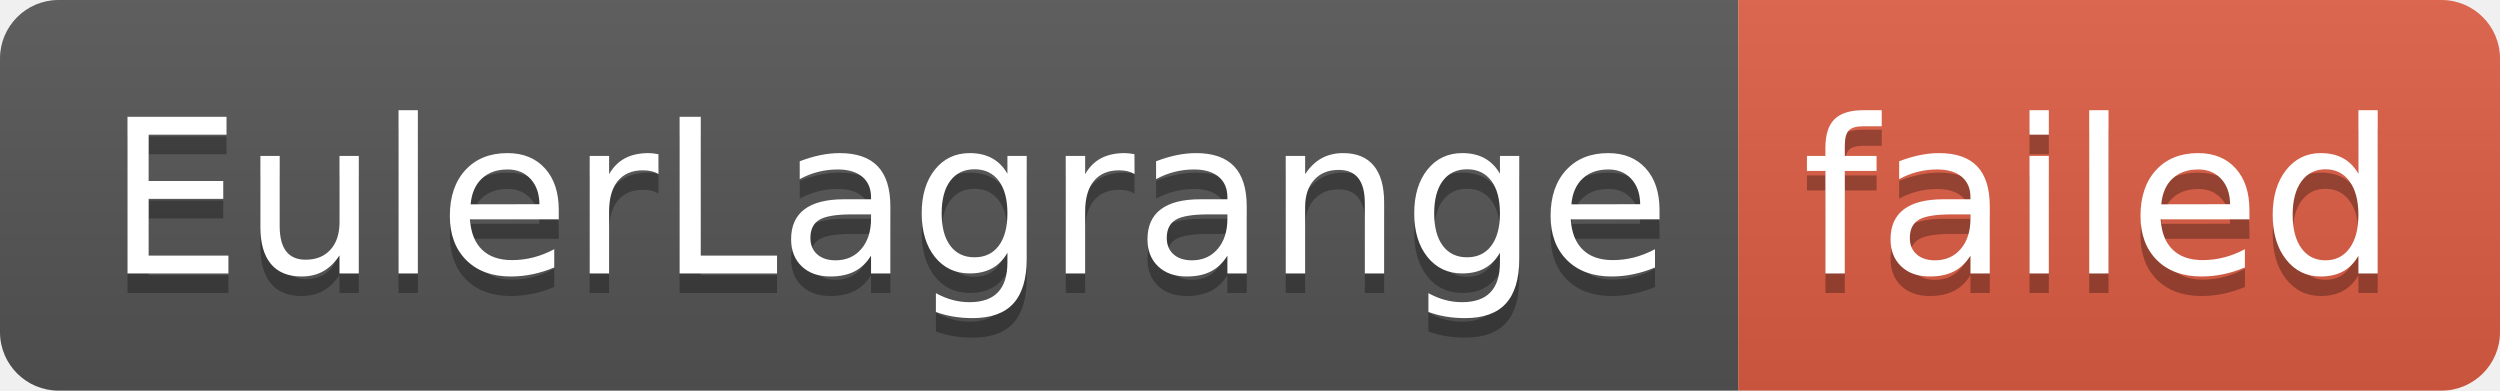
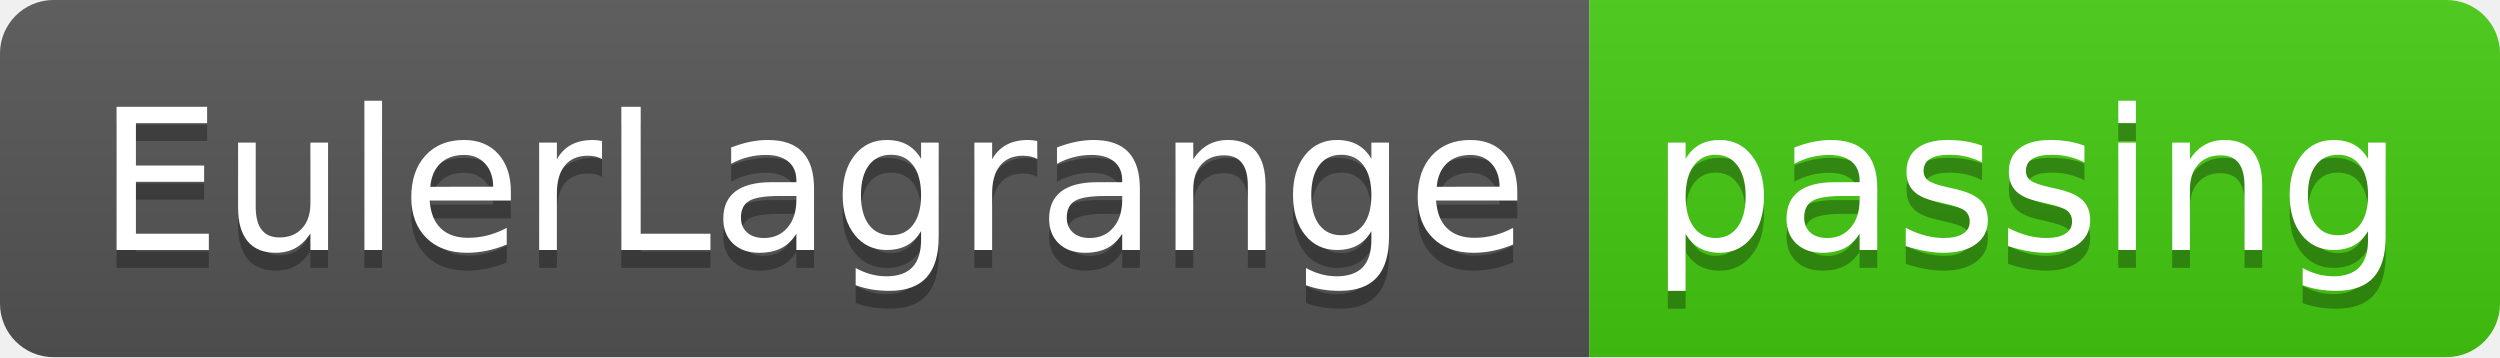
- <svg xmlns="http://www.w3.org/2000/svg" width="128" height="20" role="img" aria-label="EulerLagrange: failed">
+ <svg xmlns="http://www.w3.org/2000/svg" width="140" height="20" role="img" aria-label="EulerLagrange: passing">
  <linearGradient id="s" x2="0" y2="100%">
    <stop offset="0" stop-color="#bbb" stop-opacity=".1" />
    <stop offset="1" stop-opacity=".1" />
  </linearGradient>
  <clipPath id="r">
-     <rect width="128" height="20" rx="3" fill="#fff" />
+     <rect width="140" height="20" rx="3" fill="#fff" />
  </clipPath>
  <g clip-path="url(#r)">
    <rect width="89" height="20" fill="#555" />
-     <rect x="89" width="39" height="20" fill="#e05d44" />
-     <rect width="128" height="20" fill="url(#s)" />
+     <rect x="89" width="51" height="20" fill="#4c1" />
+     <rect width="140" height="20" fill="url(#s)" />
  </g>
  <g fill="#fff" text-anchor="middle" font-family="Verdana,Geneva,DejaVu Sans,sans-serif" text-rendering="geometricPrecision" font-size="110">
    <text aria-hidden="true" x="455" y="150" fill="#010101" fill-opacity=".3" transform="scale(.1)" textLength="790">EulerLagrange</text>
    <text x="455" y="140" transform="scale(.1)" fill="#fff" textLength="790">EulerLagrange</text>
-     <text aria-hidden="true" x="1075" y="150" fill="#010101" fill-opacity=".3" transform="scale(.1)" textLength="290">failed</text>
-     <text x="1075" y="140" transform="scale(.1)" fill="#fff" textLength="290">failed</text>
+     <text aria-hidden="true" x="1135" y="150" fill="#010101" fill-opacity=".3" transform="scale(.1)" textLength="410">passing</text>
+     <text x="1135" y="140" transform="scale(.1)" fill="#fff" textLength="410">passing</text>
  </g>
</svg>
